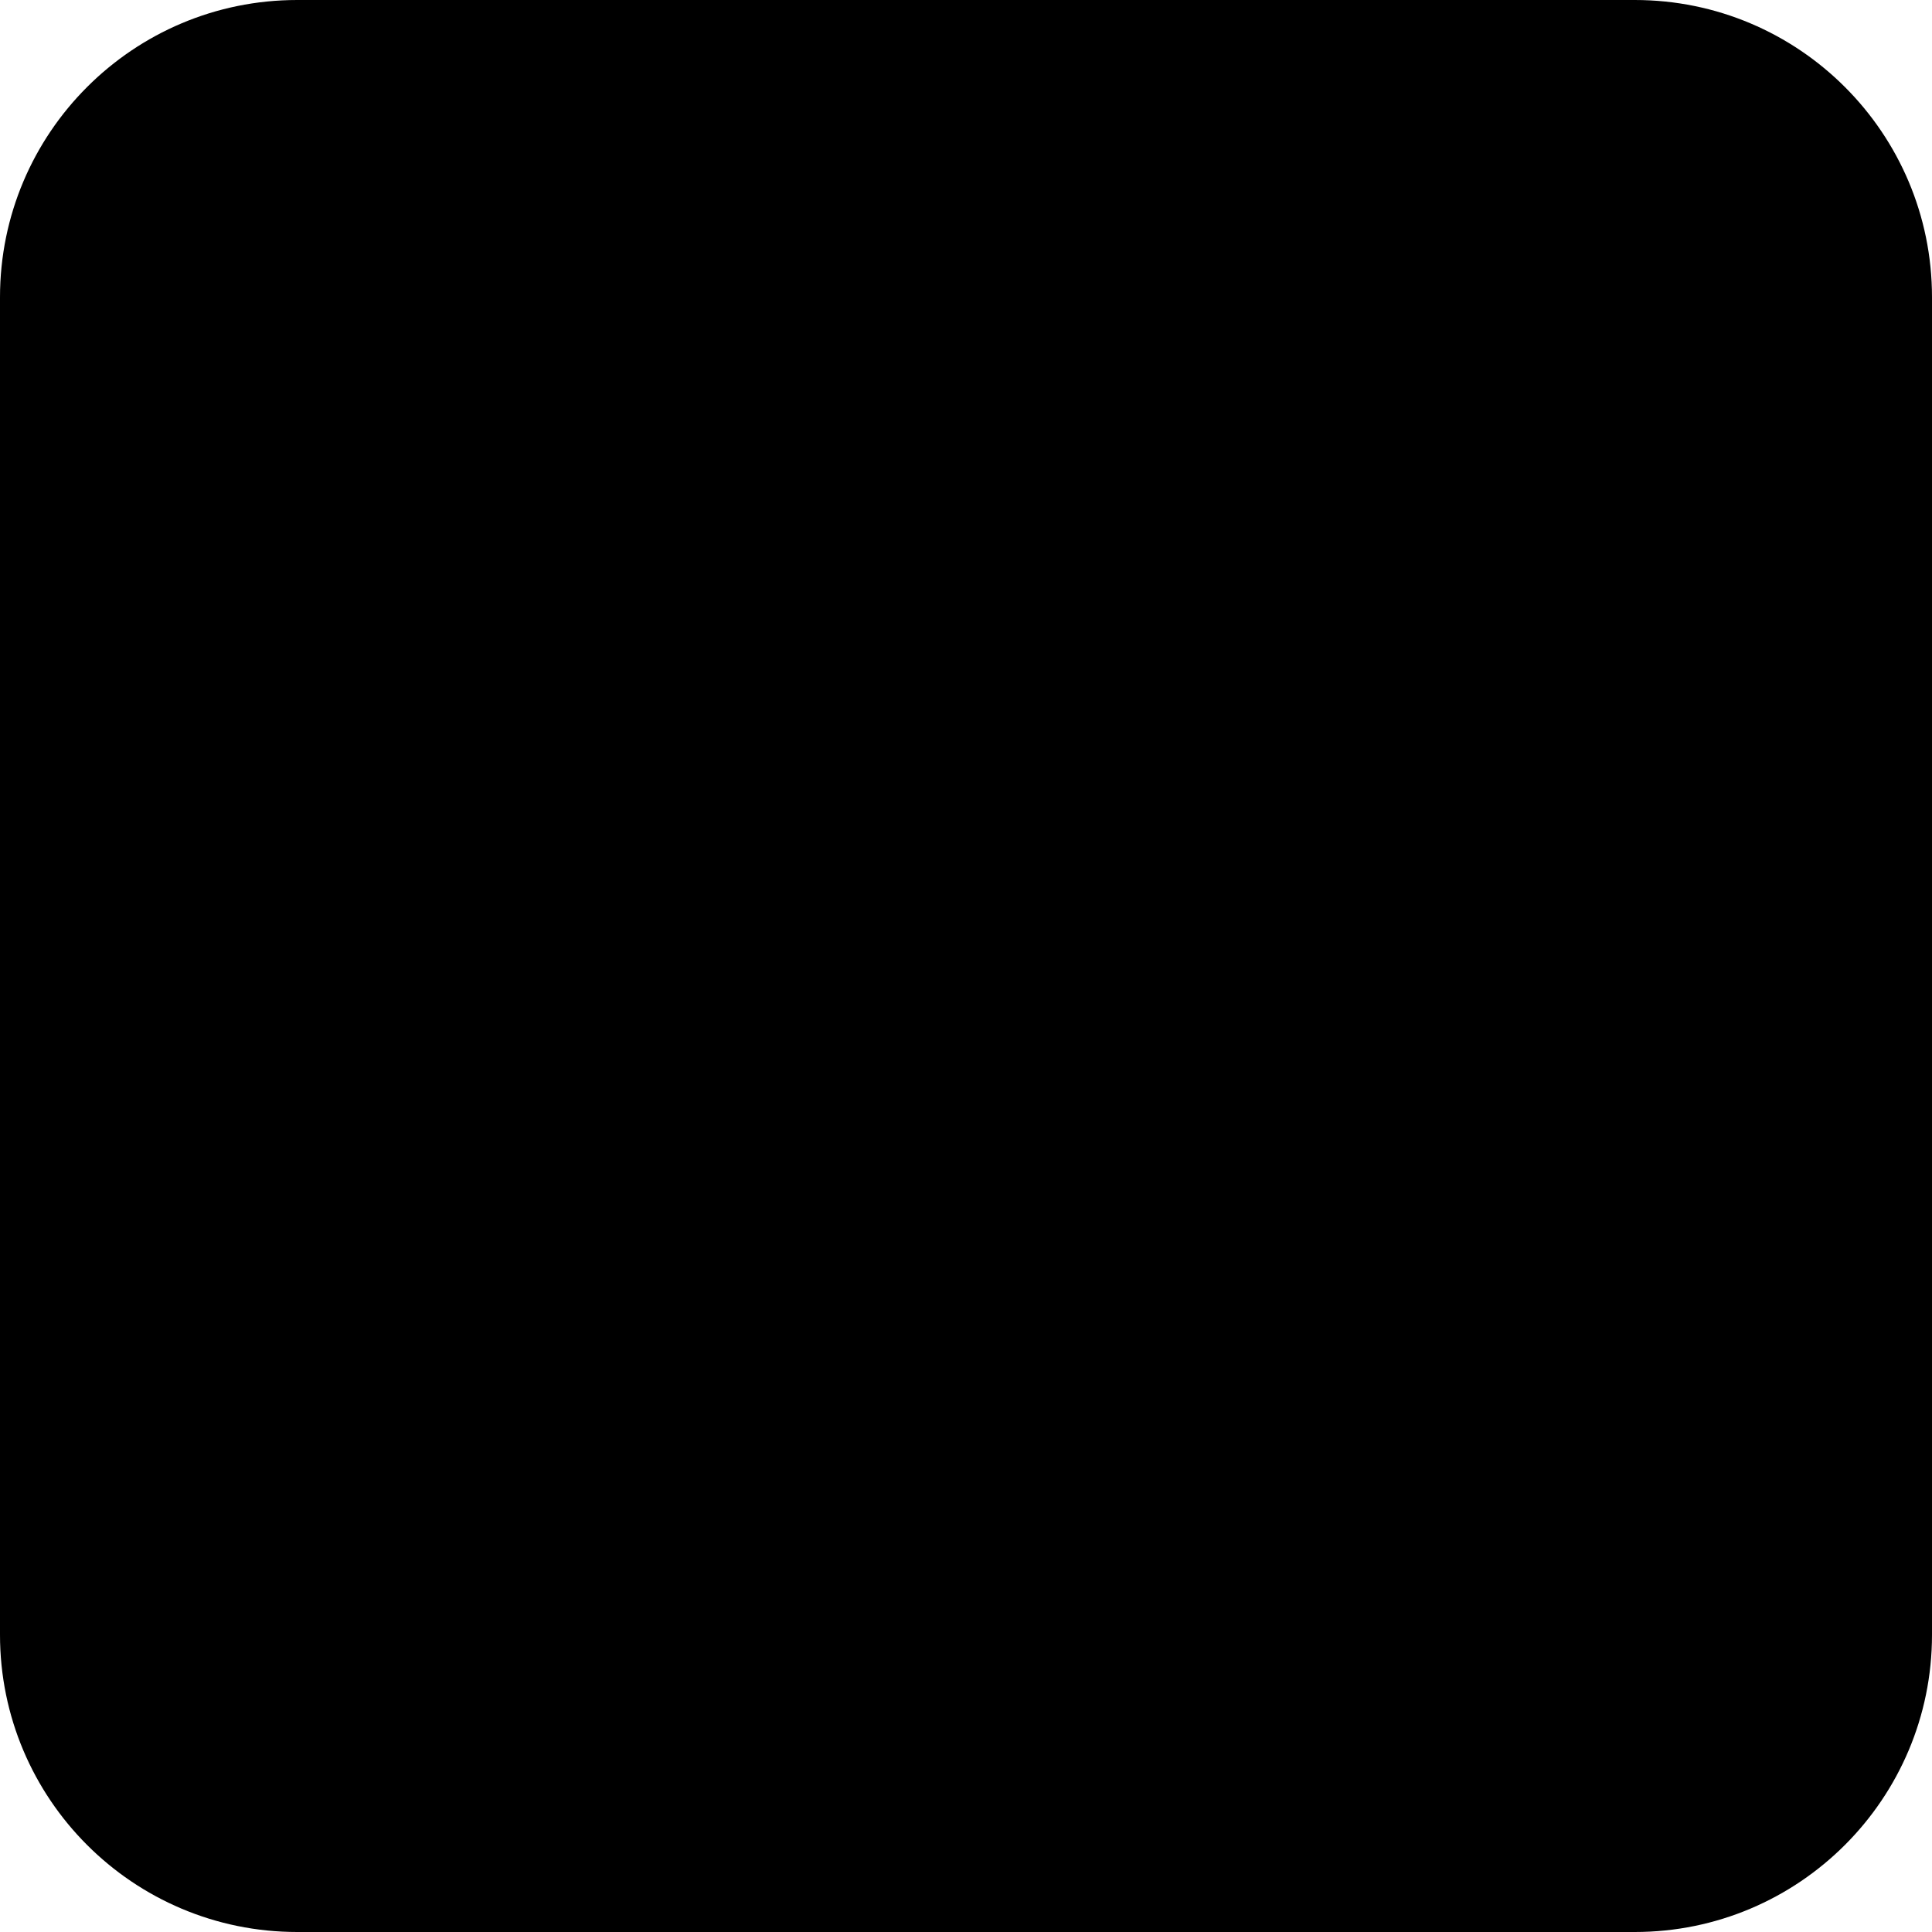
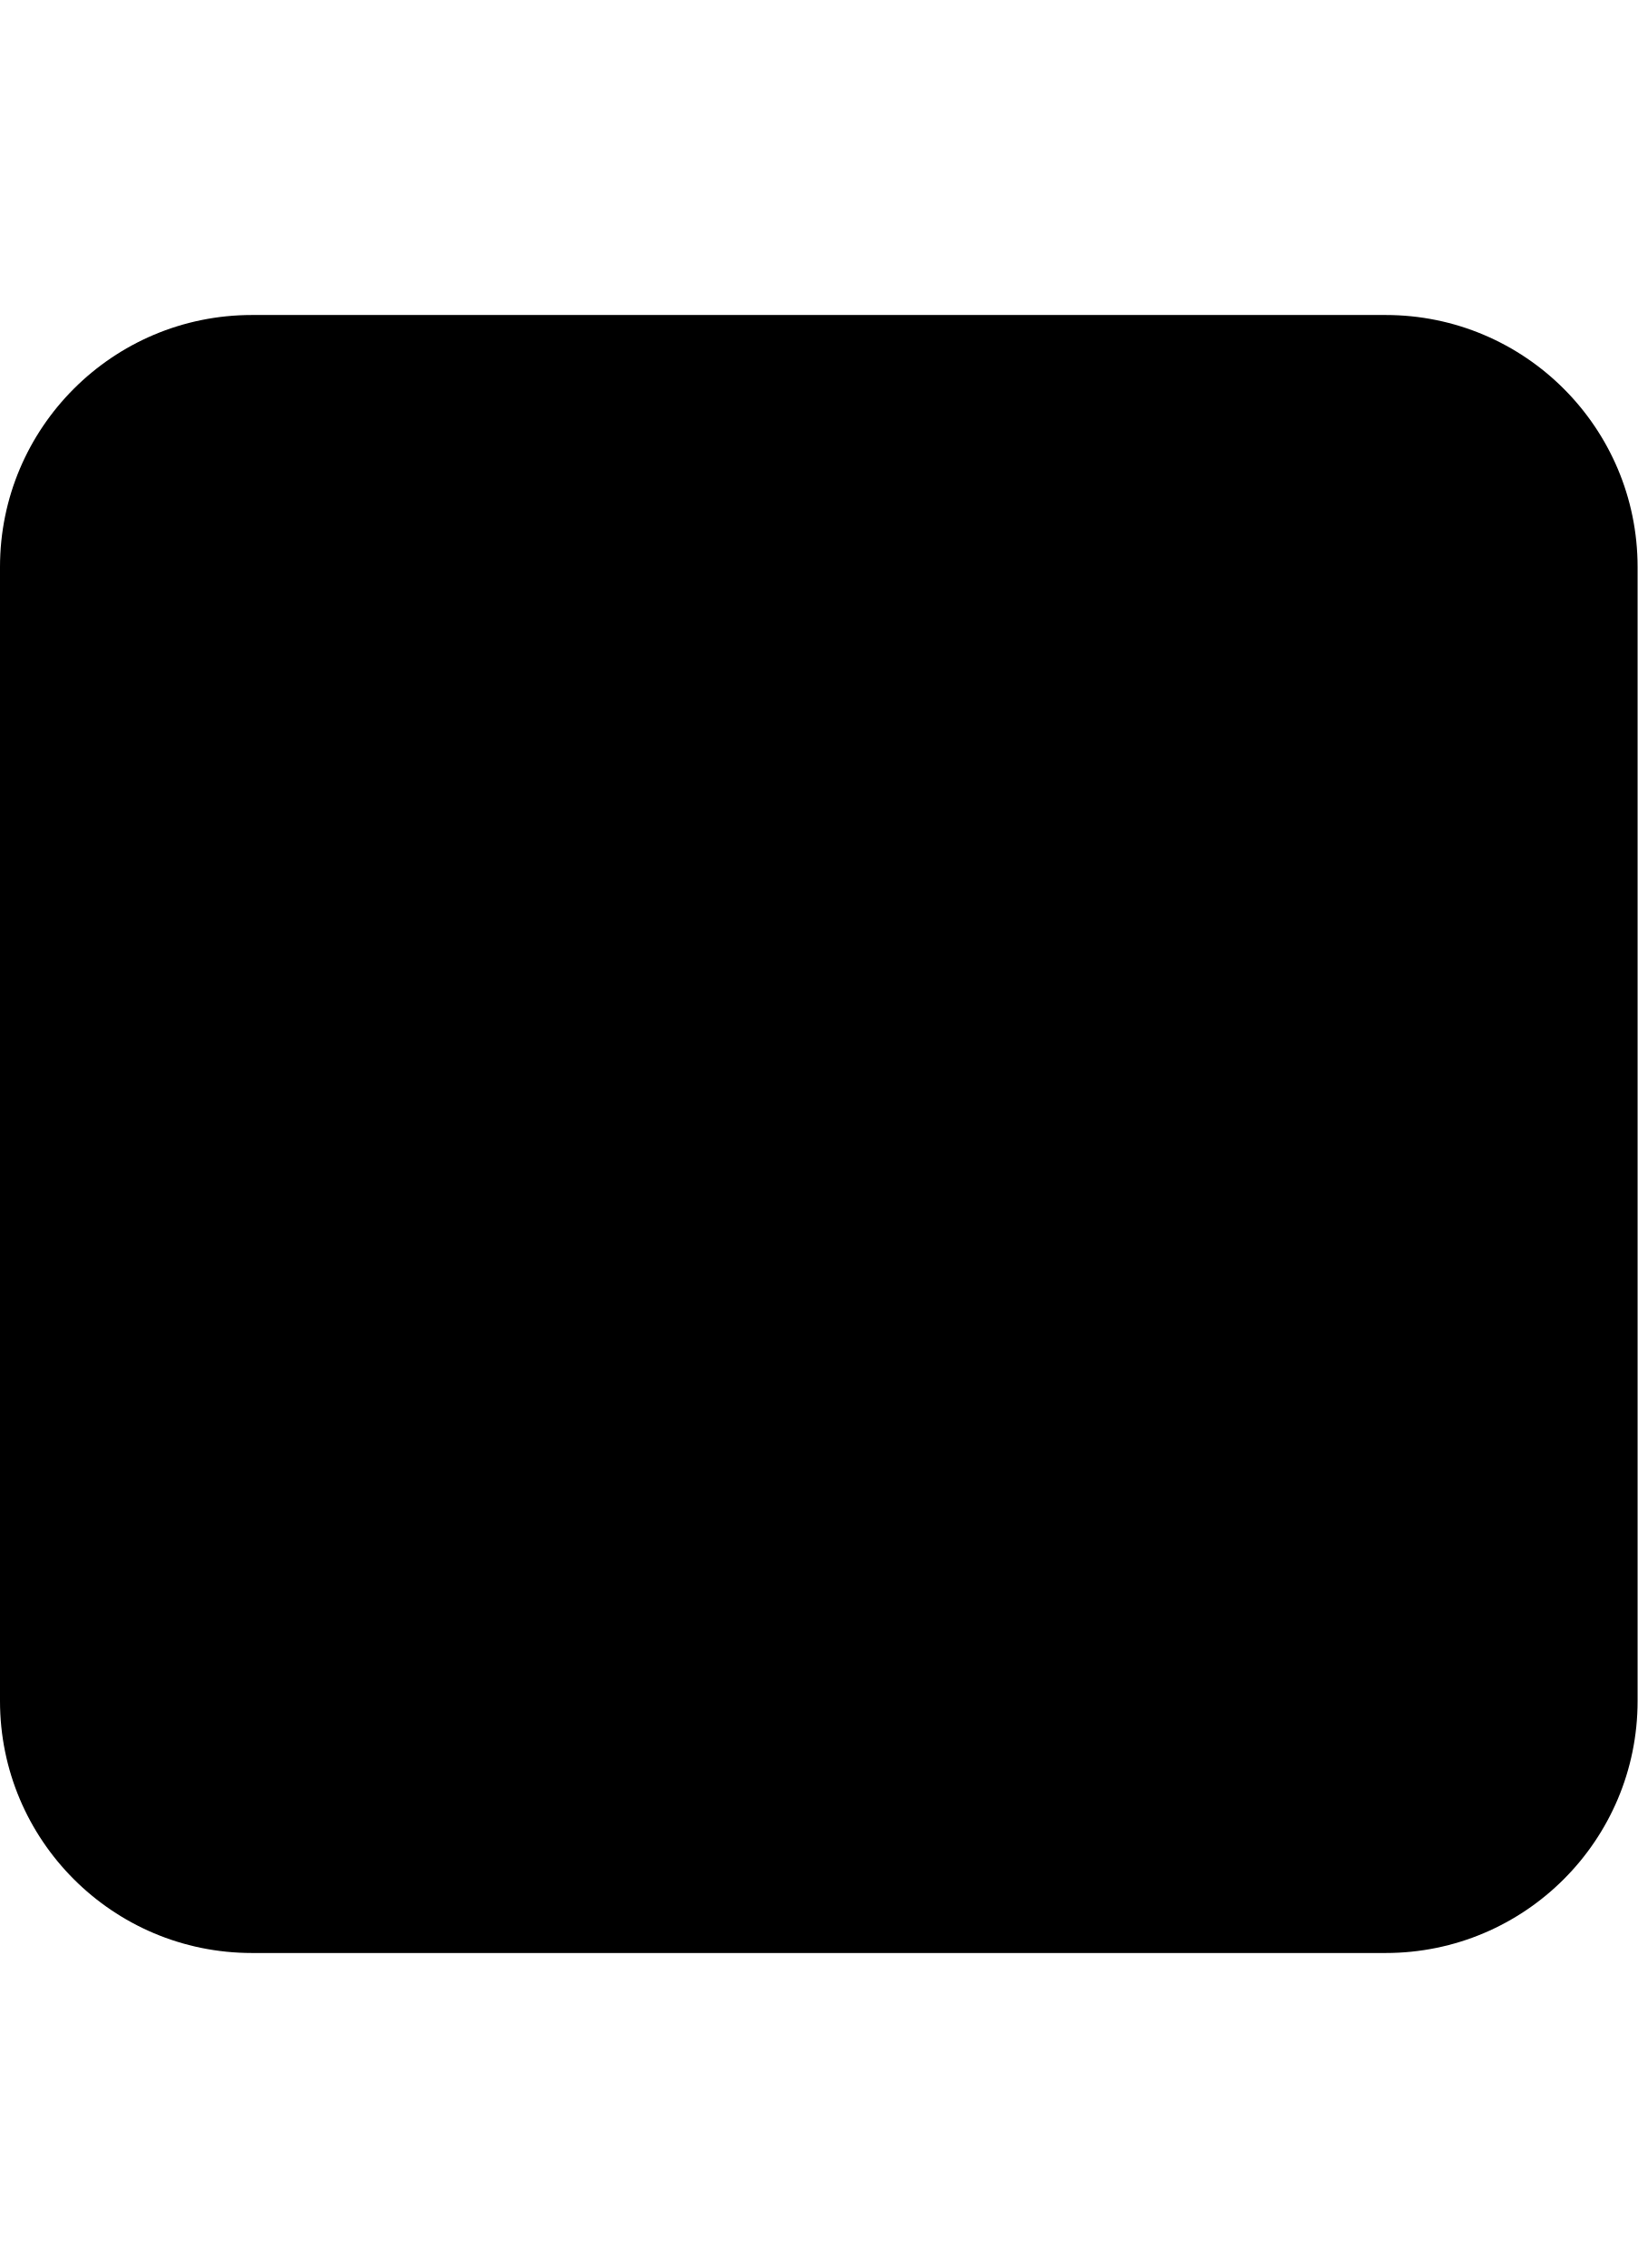
- <svg xmlns="http://www.w3.org/2000/svg" width="13" height="13" viewBox="0 0 13 13" fill="black">
+ <svg xmlns="http://www.w3.org/2000/svg" width="13" height="18" viewBox="0 0 13 13" fill="black">
  <rect width="13" height="13" rx="2" />
</svg>
